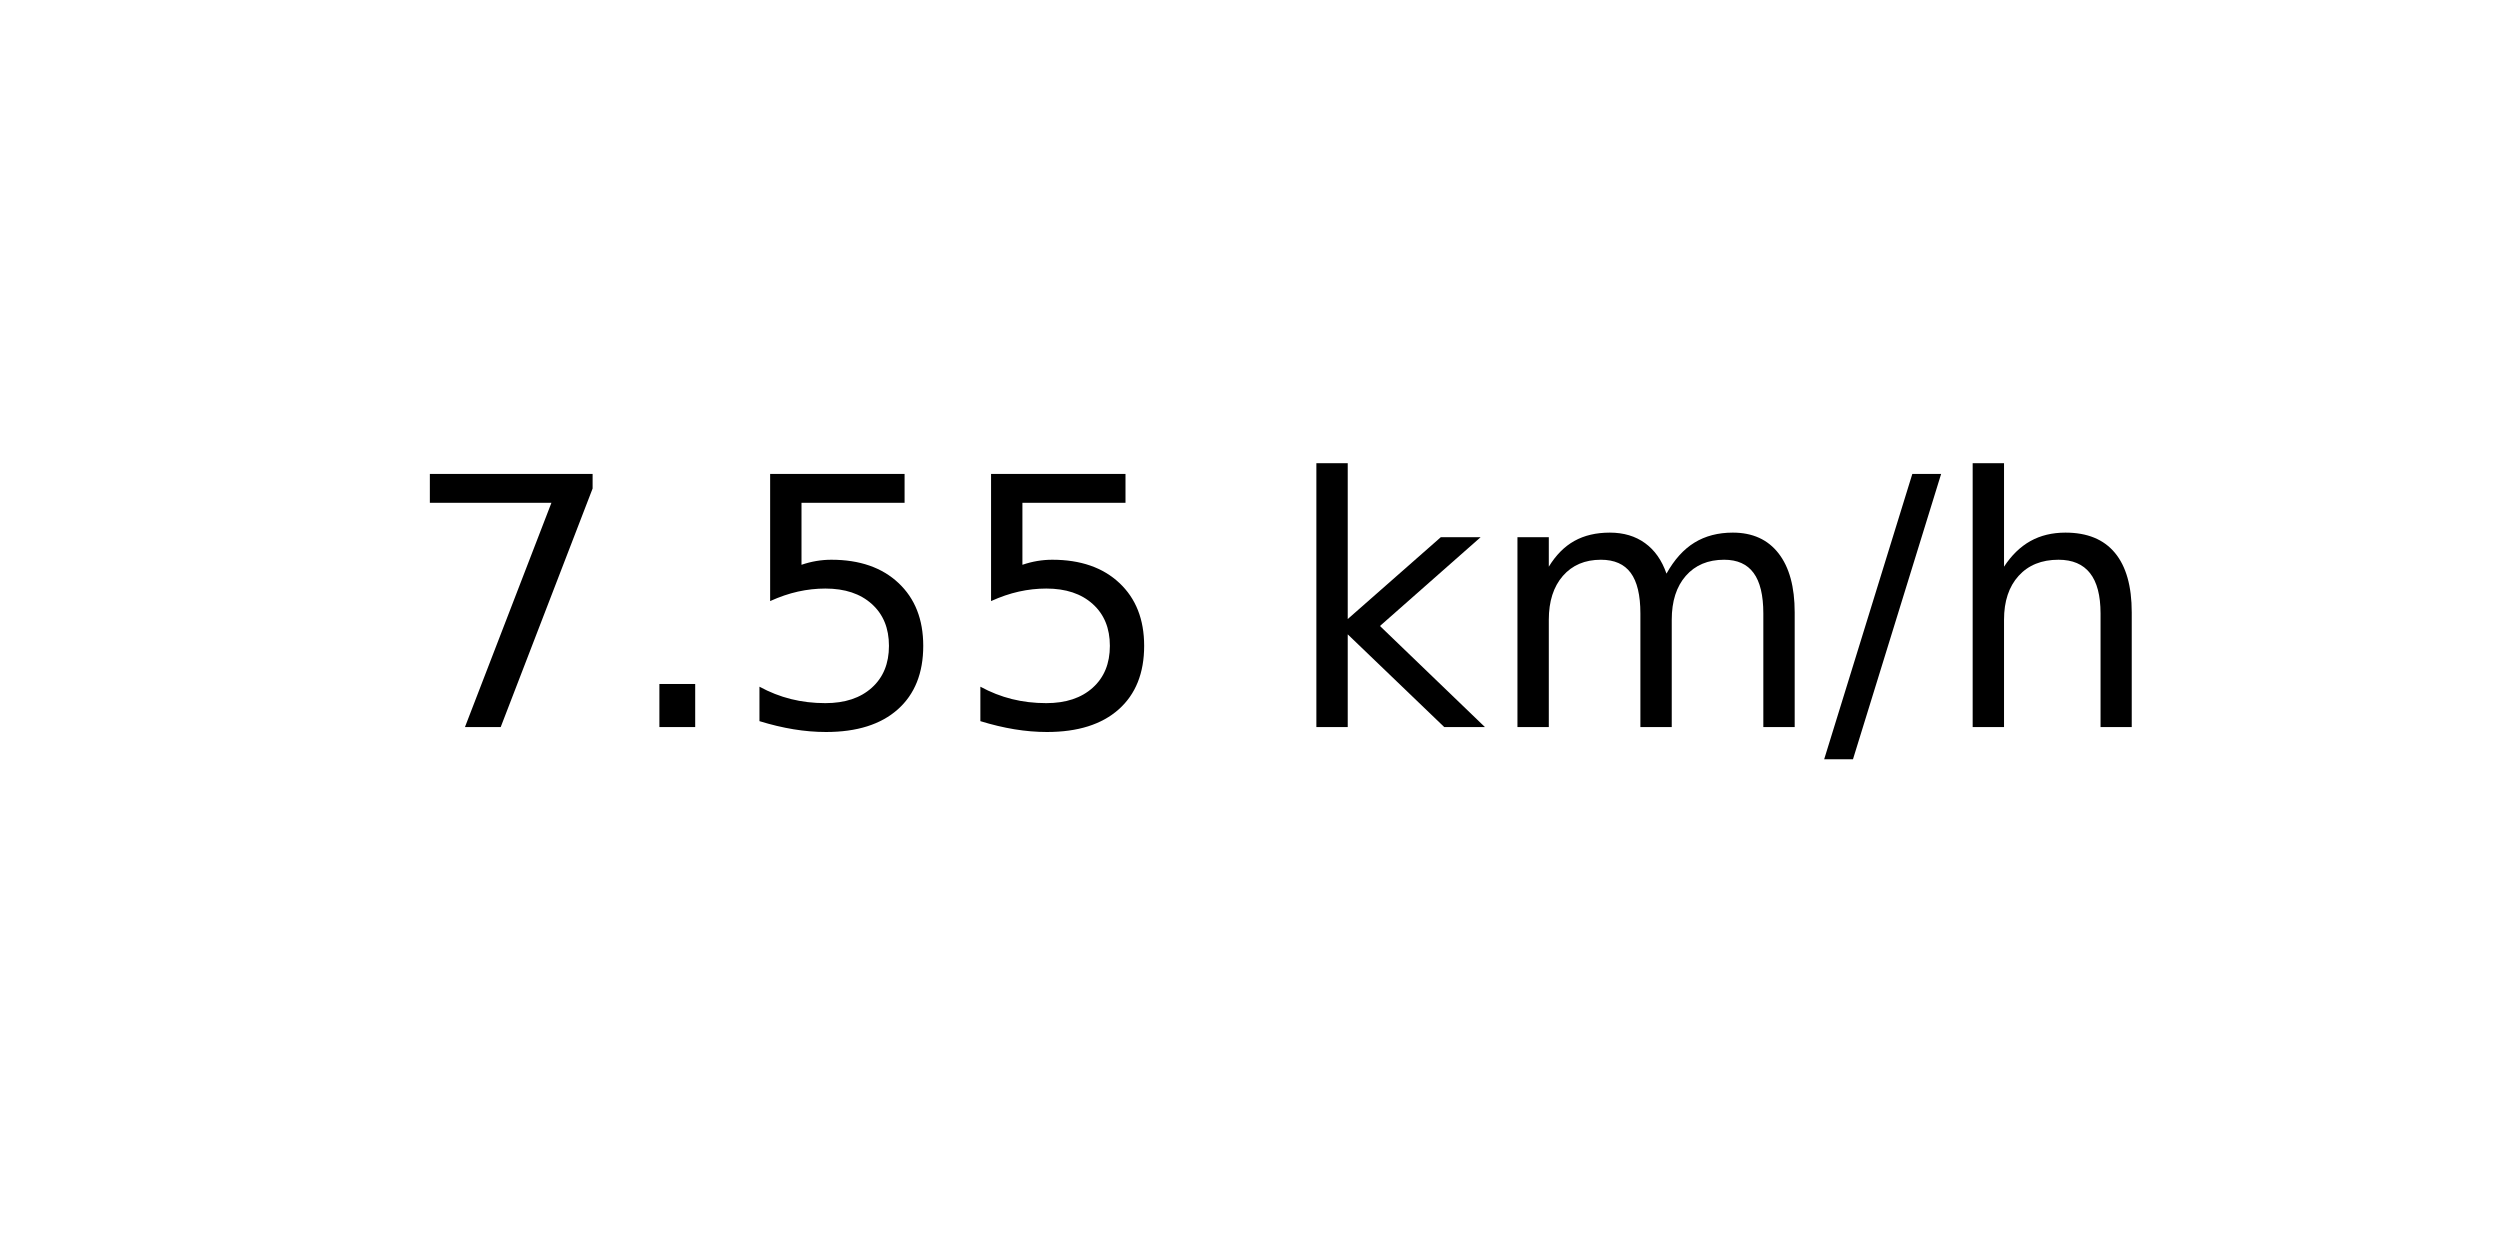
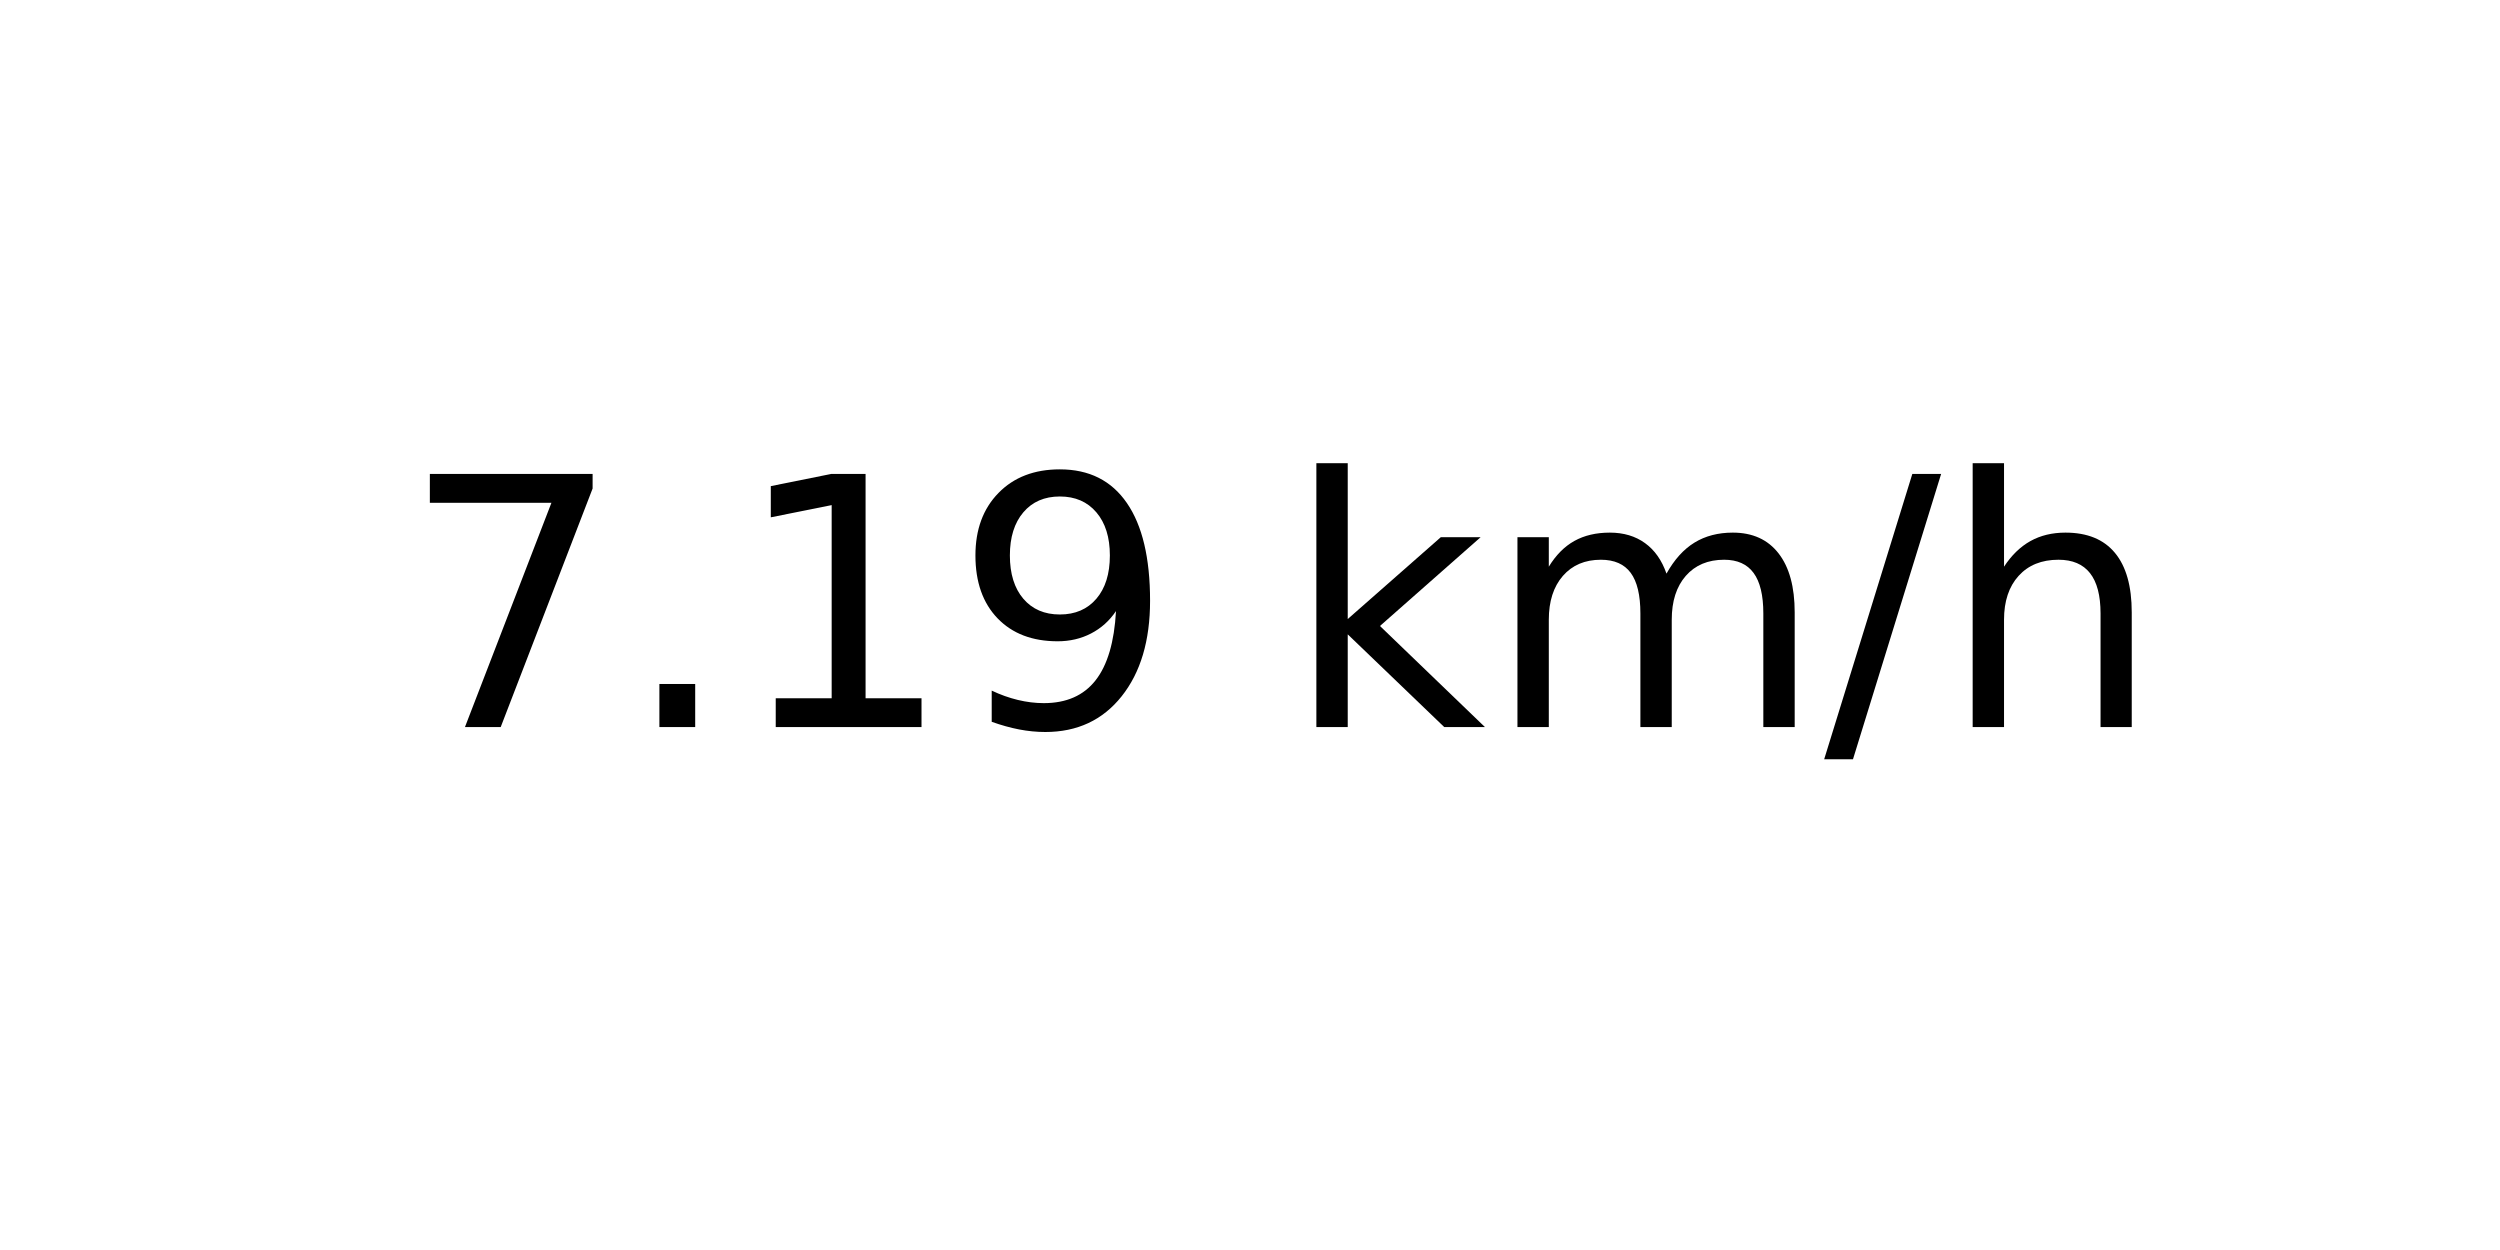
<svg xmlns="http://www.w3.org/2000/svg" xmlns:xlink="http://www.w3.org/1999/xlink" width="72pt" height="36pt" viewBox="0 0 72 36" version="1.1">
  <defs>
    <style type="text/css">*{stroke-linejoin: round; stroke-linecap: butt}</style>
  </defs>
  <g id="figure_1">
    <g id="axes_1">
      <g id="text_1">
        <g transform="translate(11.55937 20.93937) scale(0.1 -0.1)">
          <defs>
            <path id="DejaVuSans-37" d="M 525 4666  L 3525 4666  L 3525 4397  L 1831 0  L 1172 0  L 2766 4134  L 525 4134  L 525 4666  z " transform="scale(0.015625)" />
            <path id="DejaVuSans-2e" d="M 684 794  L 1344 794  L 1344 0  L 684 0  L 684 794  z " transform="scale(0.015625)" />
-             <path id="DejaVuSans-35" d="M 691 4666  L 3169 4666  L 3169 4134  L 1269 4134  L 1269 2991  Q 1406 3038 1543 3061  Q 1681 3084 1819 3084  Q 2600 3084 3056 2656  Q 3513 2228 3513 1497  Q 3513 744 3044 326  Q 2575 -91 1722 -91  Q 1428 -91 1123 -41  Q 819 9 494 109  L 494 744  Q 775 591 1075 516  Q 1375 441 1709 441  Q 2250 441 2565 725  Q 2881 1009 2881 1497  Q 2881 1984 2565 2268  Q 2250 2553 1709 2553  Q 1456 2553 1204 2497  Q 953 2441 691 2322  L 691 4666  z " transform="scale(0.015625)" />
+             <path id="DejaVuSans-31" d="M 794 531  L 1825 531  L 1825 4091  L 703 3866  L 703 4441  L 1819 4666  L 2450 4666  L 2450 531  L 3481 531  L 3481 0  L 794 0  L 794 531  z " transform="scale(0.015625)" />
+             <path id="DejaVuSans-39" d="M 703 97  L 703 672  Q 941 559 1184 500  Q 1428 441 1663 441  Q 2288 441 2617 861  Q 2947 1281 2994 2138  Q 2813 1869 2534 1725  Q 2256 1581 1919 1581  Q 1219 1581 811 2004  Q 403 2428 403 3163  Q 403 3881 828 4315  Q 1253 4750 1959 4750  Q 2769 4750 3195 4129  Q 3622 3509 3622 2328  Q 3622 1225 3098 567  Q 2575 -91 1691 -91  Q 1453 -91 1209 -44  Q 966 3 703 97  z M 1959 2075  Q 2384 2075 2632 2365  Q 2881 2656 2881 3163  Q 2881 3666 2632 3958  Q 2384 4250 1959 4250  Q 1534 4250 1286 3958  Q 1038 3666 1038 3163  Q 1038 2656 1286 2365  Q 1534 2075 1959 2075  z " transform="scale(0.015625)" />
            <path id="DejaVuSans-20" transform="scale(0.015625)" />
            <path id="DejaVuSans-6b" d="M 581 4863  L 1159 4863  L 1159 1991  L 2875 3500  L 3609 3500  L 1753 1863  L 3688 0  L 2938 0  L 1159 1709  L 1159 0  L 581 0  L 581 4863  z " transform="scale(0.015625)" />
            <path id="DejaVuSans-6d" d="M 3328 2828  Q 3544 3216 3844 3400  Q 4144 3584 4550 3584  Q 5097 3584 5394 3201  Q 5691 2819 5691 2113  L 5691 0  L 5113 0  L 5113 2094  Q 5113 2597 4934 2840  Q 4756 3084 4391 3084  Q 3944 3084 3684 2787  Q 3425 2491 3425 1978  L 3425 0  L 2847 0  L 2847 2094  Q 2847 2600 2669 2842  Q 2491 3084 2119 3084  Q 1678 3084 1418 2786  Q 1159 2488 1159 1978  L 1159 0  L 581 0  L 581 3500  L 1159 3500  L 1159 2956  Q 1356 3278 1631 3431  Q 1906 3584 2284 3584  Q 2666 3584 2933 3390  Q 3200 3197 3328 2828  z " transform="scale(0.015625)" />
            <path id="DejaVuSans-2f" d="M 1625 4666  L 2156 4666  L 531 -594  L 0 -594  L 1625 4666  z " transform="scale(0.015625)" />
            <path id="DejaVuSans-68" d="M 3513 2113  L 3513 0  L 2938 0  L 2938 2094  Q 2938 2591 2744 2837  Q 2550 3084 2163 3084  Q 1697 3084 1428 2787  Q 1159 2491 1159 1978  L 1159 0  L 581 0  L 581 4863  L 1159 4863  L 1159 2956  Q 1366 3272 1645 3428  Q 1925 3584 2291 3584  Q 2894 3584 3203 3211  Q 3513 2838 3513 2113  z " transform="scale(0.015625)" />
          </defs>
          <use xlink:href="#DejaVuSans-37" />
          <use xlink:href="#DejaVuSans-2e" x="63.623" />
-           <use xlink:href="#DejaVuSans-35" x="95.41" />
-           <use xlink:href="#DejaVuSans-35" x="159.033" />
+           <use xlink:href="#DejaVuSans-31" x="95.41" />
+           <use xlink:href="#DejaVuSans-39" x="159.033" />
          <use xlink:href="#DejaVuSans-20" x="222.656" />
          <use xlink:href="#DejaVuSans-6b" x="254.443" />
          <use xlink:href="#DejaVuSans-6d" x="312.354" />
          <use xlink:href="#DejaVuSans-2f" x="409.766" />
          <use xlink:href="#DejaVuSans-68" x="443.457" />
        </g>
      </g>
    </g>
  </g>
</svg>
